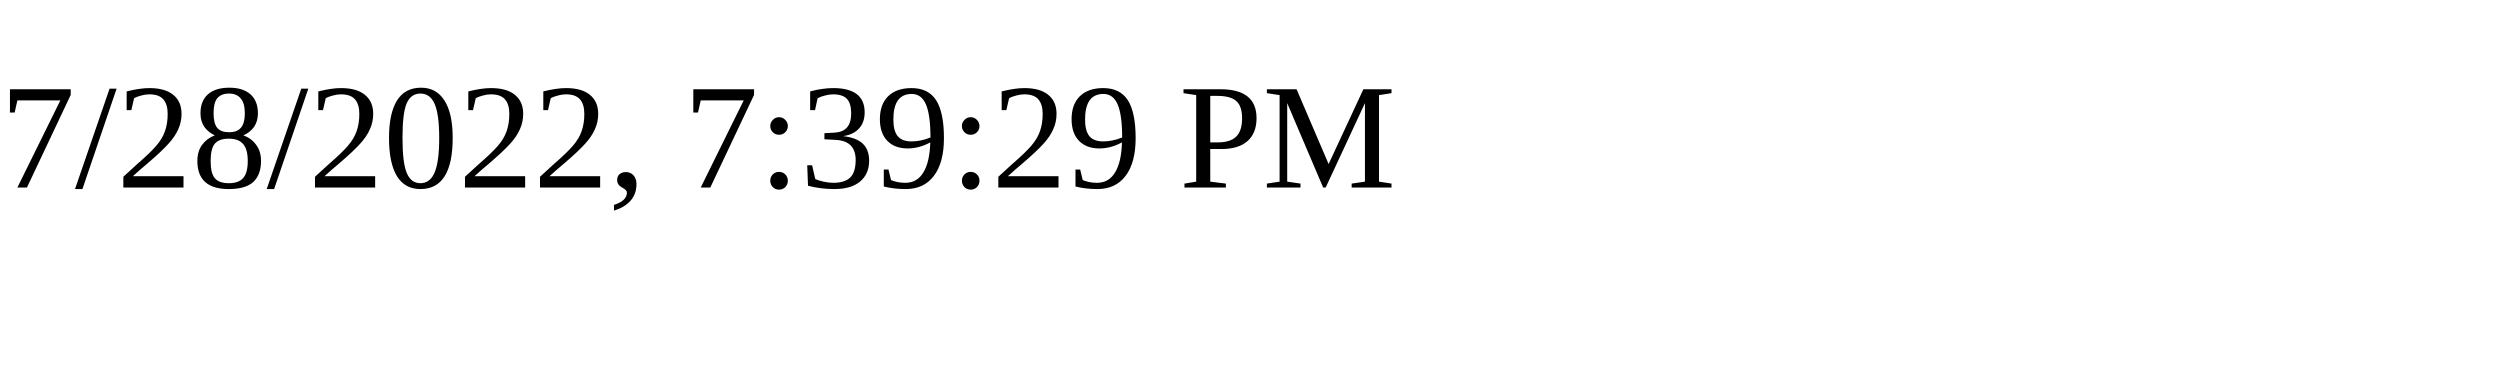
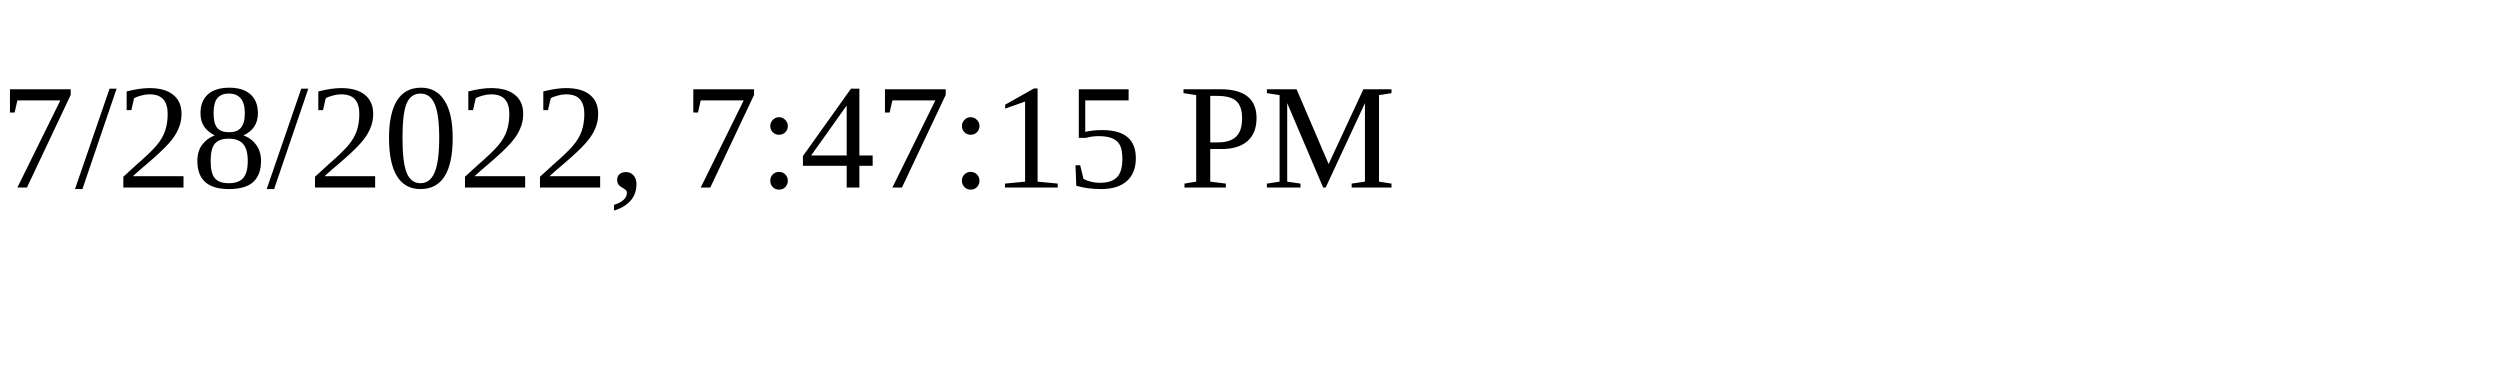
<svg xmlns="http://www.w3.org/2000/svg" height="30" width="200">
-   <text x="0" y="15">7/28/2022, 7:39:29 PM</text>
+   <text x="0" y="15">7/28/2022, 7:47:15 PM</text>
</svg>
